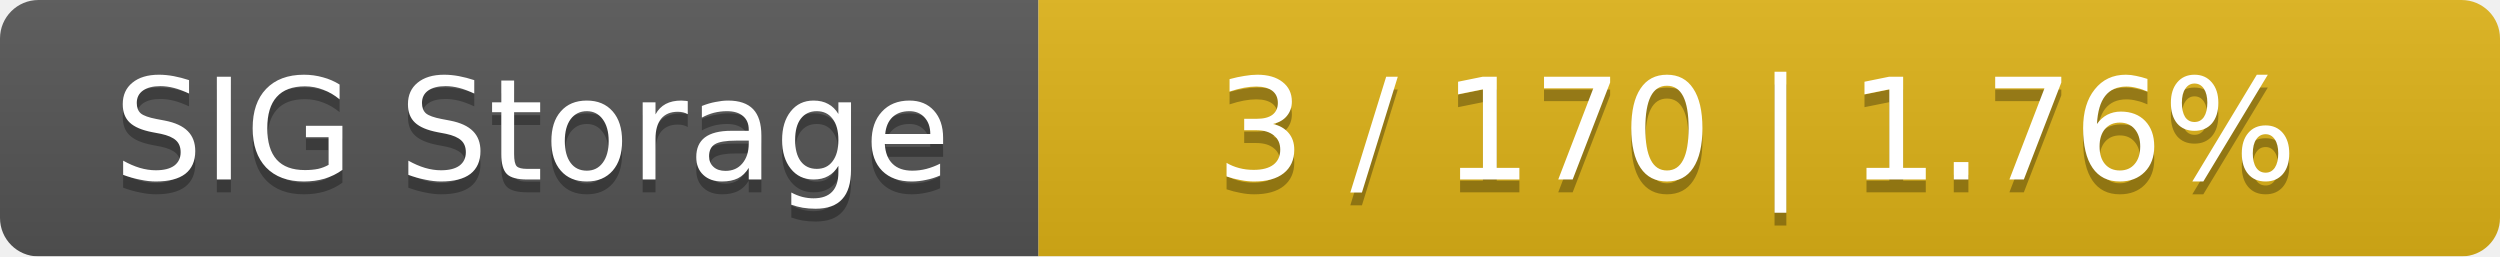
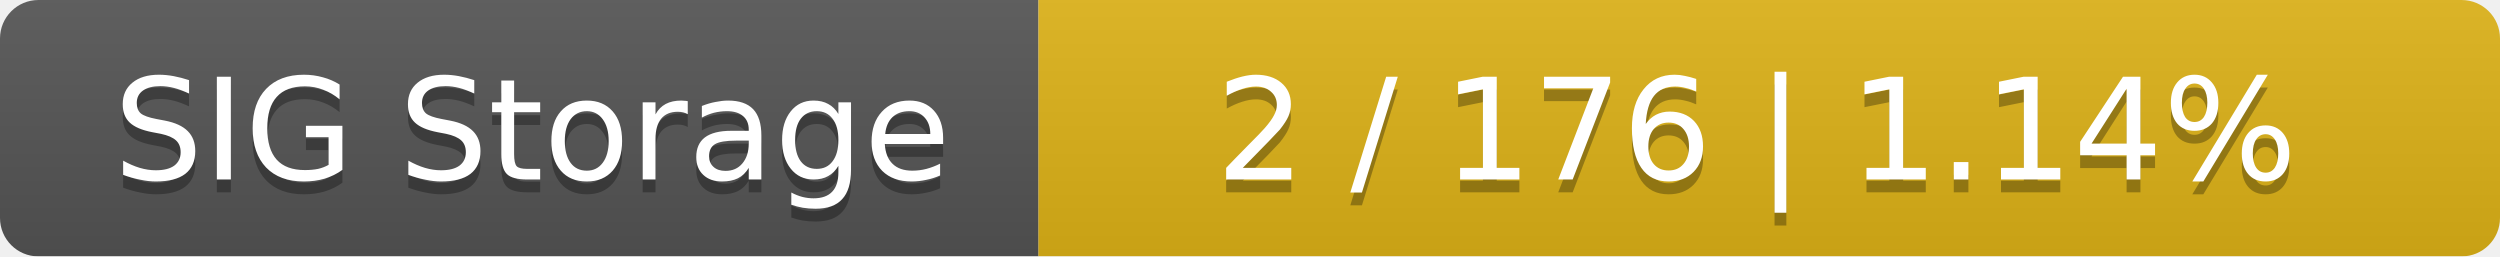
<svg xmlns="http://www.w3.org/2000/svg" width="195" height="20">
  <linearGradient id="smooth" x2="0" y2="100%">
    <stop offset="0" stop-color="#bbb" stop-opacity=".1" />
    <stop offset="1" stop-opacity=".1" />
  </linearGradient>
  <mask id="round">
    <rect width="195" height="20" rx="3" fill="#fff" />
  </mask>
  <g mask="url(#round)">
    <rect width="81" height="20" fill="#555" />
    <rect x="81" width="114" height="20" fill="#dfb317" />
    <rect width="195" height="20" fill="url(#smooth)" />
  </g>
  <g fill="#fff" text-anchor="middle" font-family="DejaVu Sans,Verdana,Geneva,sans-serif" font-size="11">
    <text x="41.5" y="15" fill="#010101" fill-opacity=".3">SIG Storage</text>
    <text x="41.5" y="14">SIG Storage</text>
-     <text x="137" y="15" fill="#010101" fill-opacity=".3">3 / 170    |    1.76%</text>
-     <text x="137" y="14">3 / 170    |    1.76%</text>
+     <text x="137" y="15" fill="#010101" fill-opacity=".3">2 / 176    |    1.14%</text>
+     <text x="137" y="14">2 / 176    |    1.14%</text>
  </g>
</svg>
